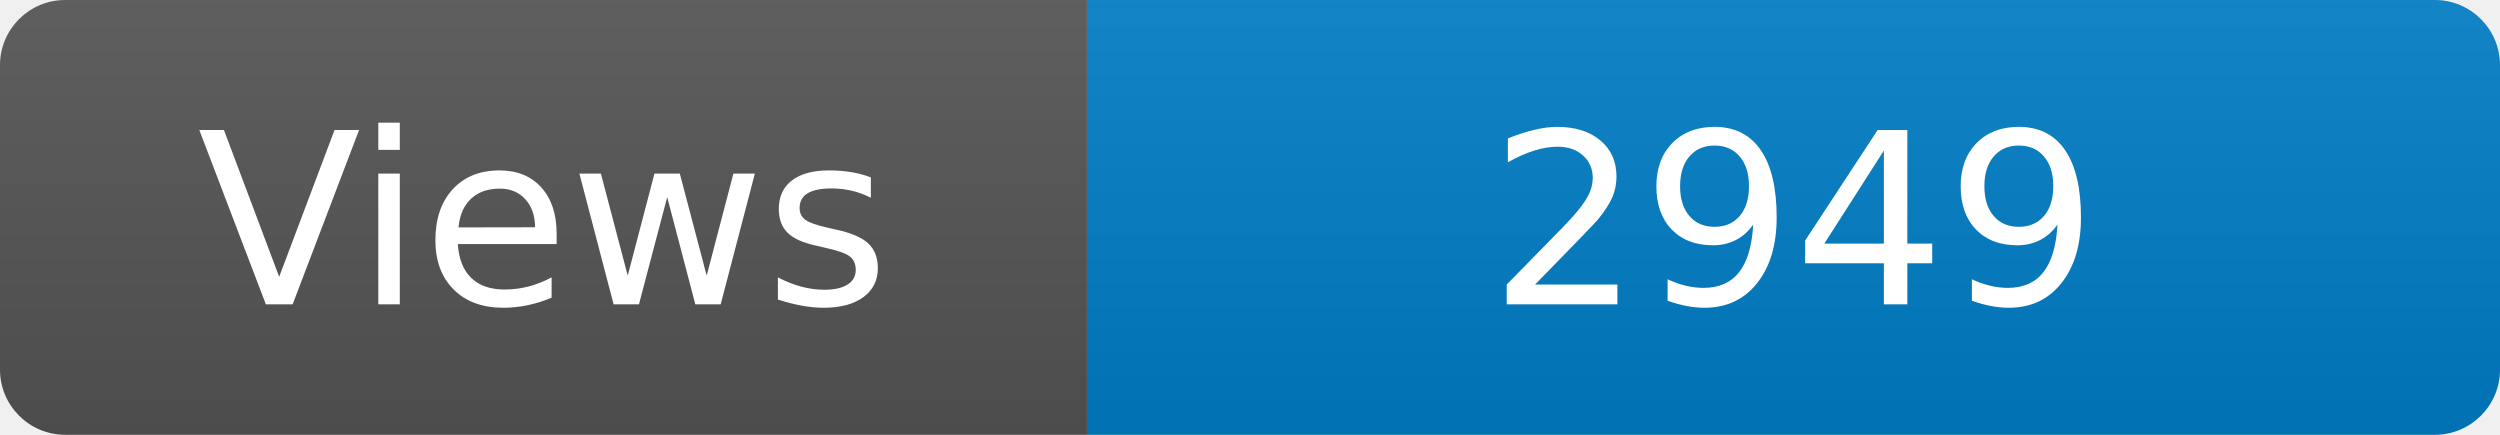
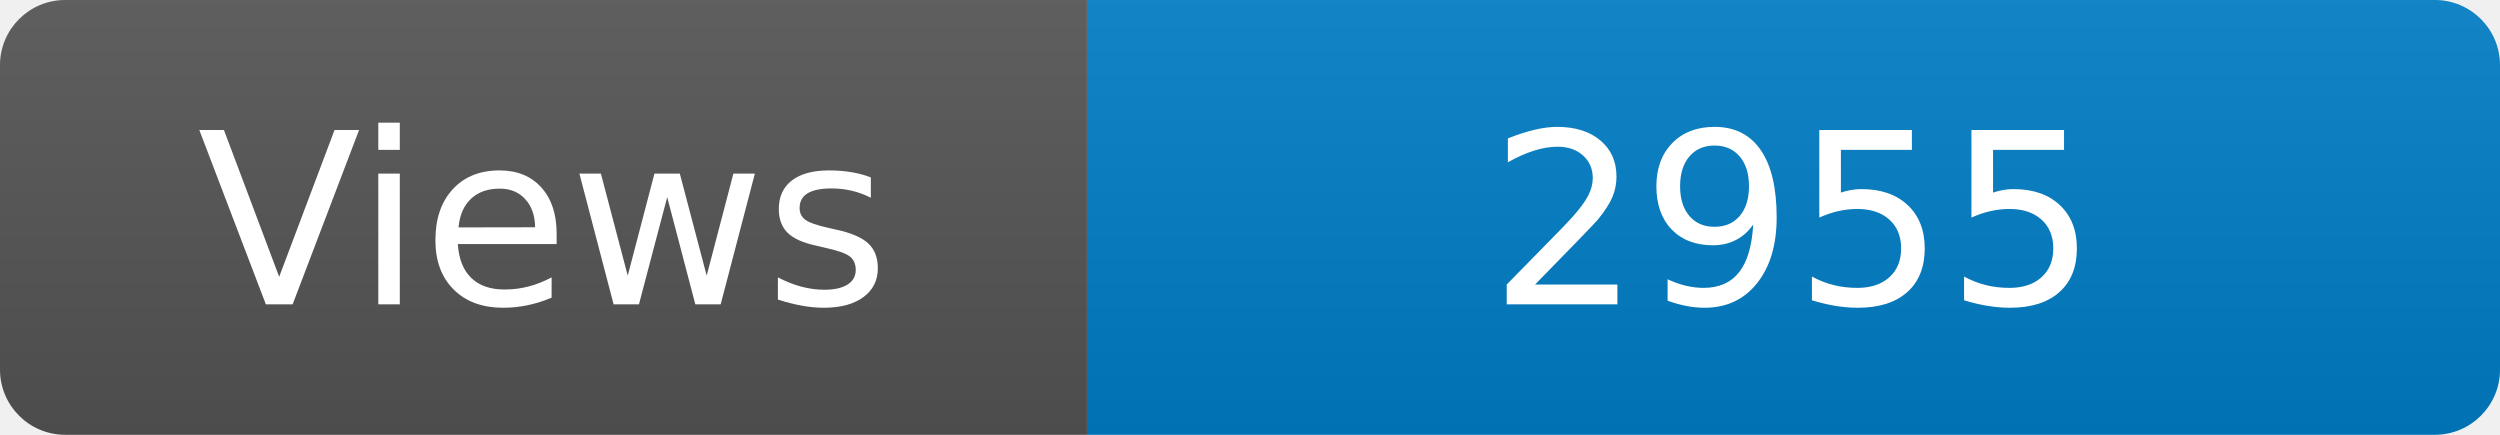
<svg xmlns="http://www.w3.org/2000/svg" width="115" height="20" role="img" aria-label="Maintained?: yes">
  <linearGradient id="s" x2="0" y2="100%">
    <stop offset="0" stop-color="#bbb" stop-opacity=".1" />
    <stop offset="1" stop-opacity=".1" />
  </linearGradient>
  <clipPath id="r">
    <rect width="115" height="20" rx="3" fill="#fff" />
  </clipPath>
  <g clip-path="url(#r)">
    <rect width="50" height="20" fill="#555" />
    <rect x="50" width="160" height="20" fill="#007ec6" />
    <rect width="115" height="20" fill="url(#s)" />
  </g>
  <g fill="#fff" text-anchor="middle" font-family="Verdana,Geneva,DejaVu Sans,sans-serif" font-size="110">
    <text x="250" y="140" transform="scale(.1)" fill="#fff">Views</text>
-     <text x="825" y="140" transform="scale(.1)" fill="#fff">2949</text>
+     <text x="825" y="140" transform="scale(.1)" fill="#fff">2955</text>
  </g>
</svg>
